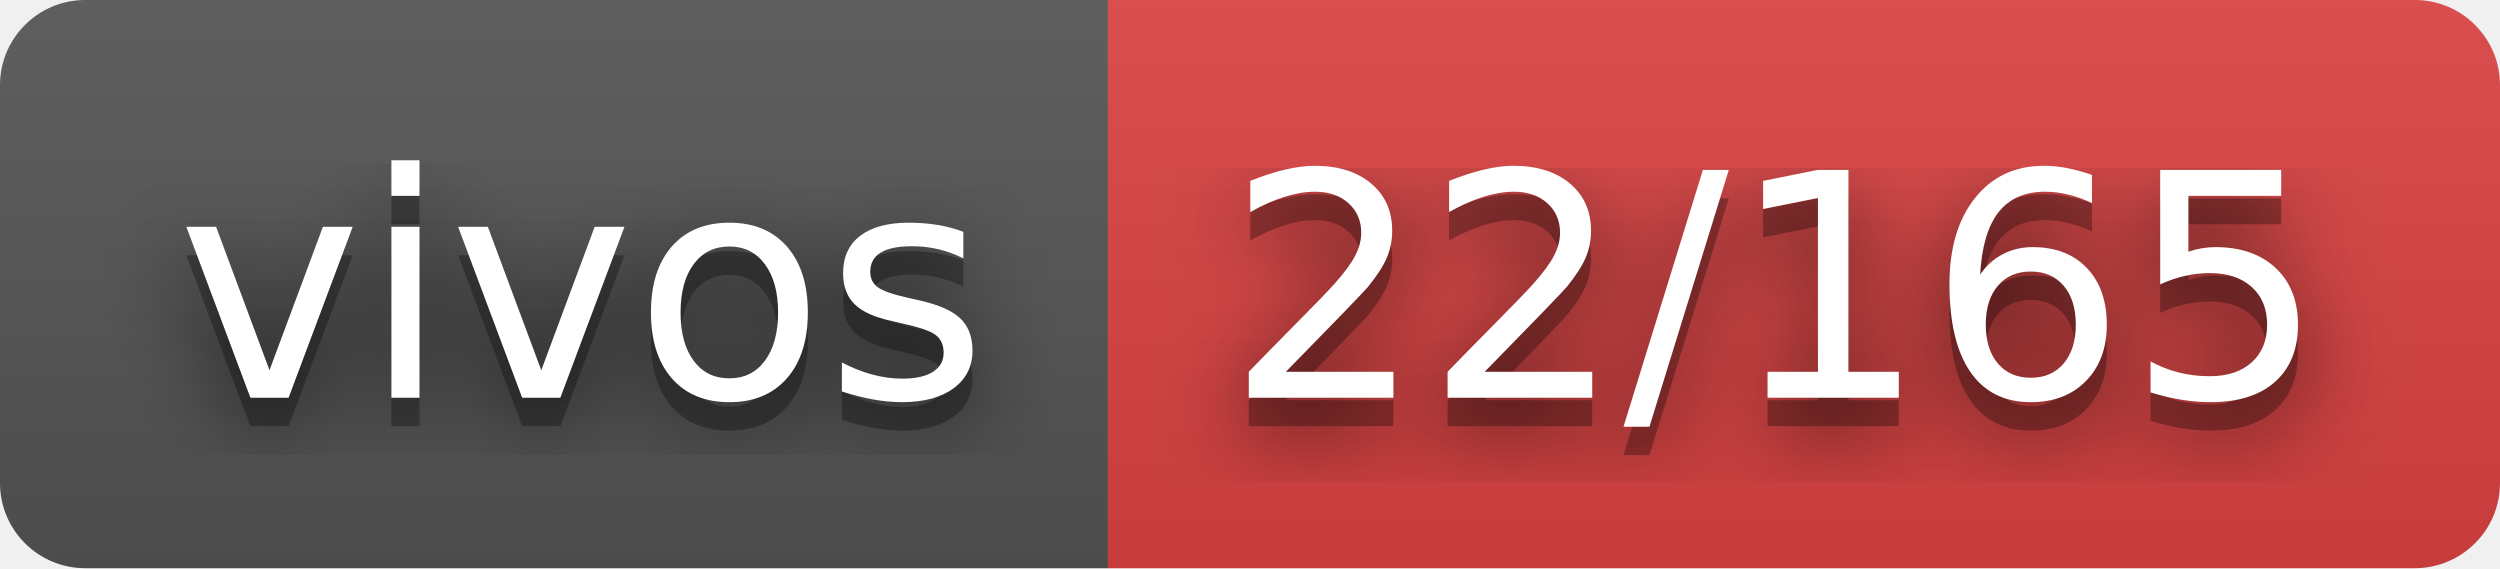
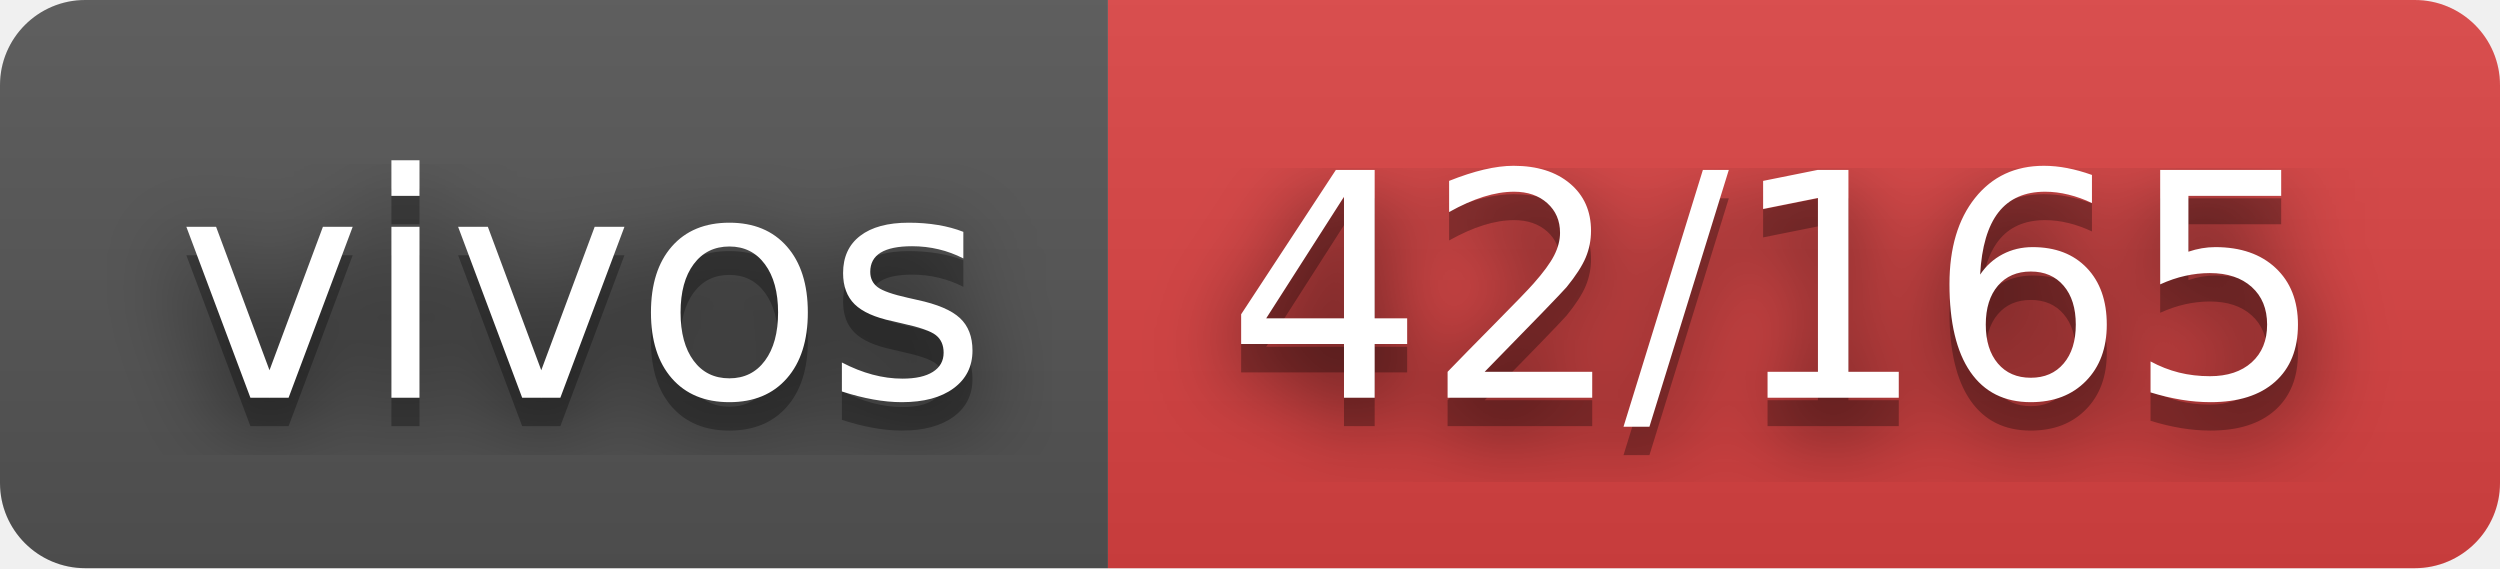
- <svg xmlns="http://www.w3.org/2000/svg" width="88" height="20" role="img" aria-label="vivos: 22/165">
+ <svg xmlns="http://www.w3.org/2000/svg" width="88" height="20" role="img" aria-label="vivos: 42/165">
  <filter id="blur">
    <feGaussianBlur stdDeviation="16" />
  </filter>
  <linearGradient id="s" x2="0" y2="100%">
    <stop offset="0" stop-color="#bbb" stop-opacity=".1" />
    <stop offset="1" stop-opacity=".1" />
  </linearGradient>
  <clipPath id="r">
    <rect width="88" height="20" rx="3" />
  </clipPath>
  <g clip-path="url(#r)">
    <rect width="39" height="20" fill="#555" />
    <rect x="39" width="49" height="20" fill="#dd4343" />
    <rect width="88" height="20" fill="url(#s)" />
  </g>
  <g fill="#fff" text-anchor="middle" font-family="Verdana,Geneva,DejaVu Sans,sans-serif" text-rendering="geometricPrecision" font-size="110">
    <g transform="scale(.1)">
      <g aria-hidden="true" fill="#010101">
        <text x="205" y="150" fill-opacity=".8" filter="url(#blur)" textLength="290">vivos</text>
        <text x="205" y="150" fill-opacity=".3" textLength="290">vivos</text>
      </g>
      <text x="205" y="140" textLength="290">vivos</text>
    </g>
    <g transform="scale(.1)">
      <g aria-hidden="true" fill="#010101">
-         <text x="625" y="150" fill-opacity=".8" filter="url(#blur)" textLength="390">22/165</text>
-         <text x="625" y="150" fill-opacity=".3" textLength="390">22/165</text>
+         <text x="625" y="150" fill-opacity=".8" filter="url(#blur)" textLength="390">42/165</text>
+         <text x="625" y="150" fill-opacity=".3" textLength="390">42/165</text>
      </g>
-       <text x="625" y="140" textLength="390">22/165</text>
+       <text x="625" y="140" textLength="390">42/165</text>
    </g>
  </g>
</svg>
